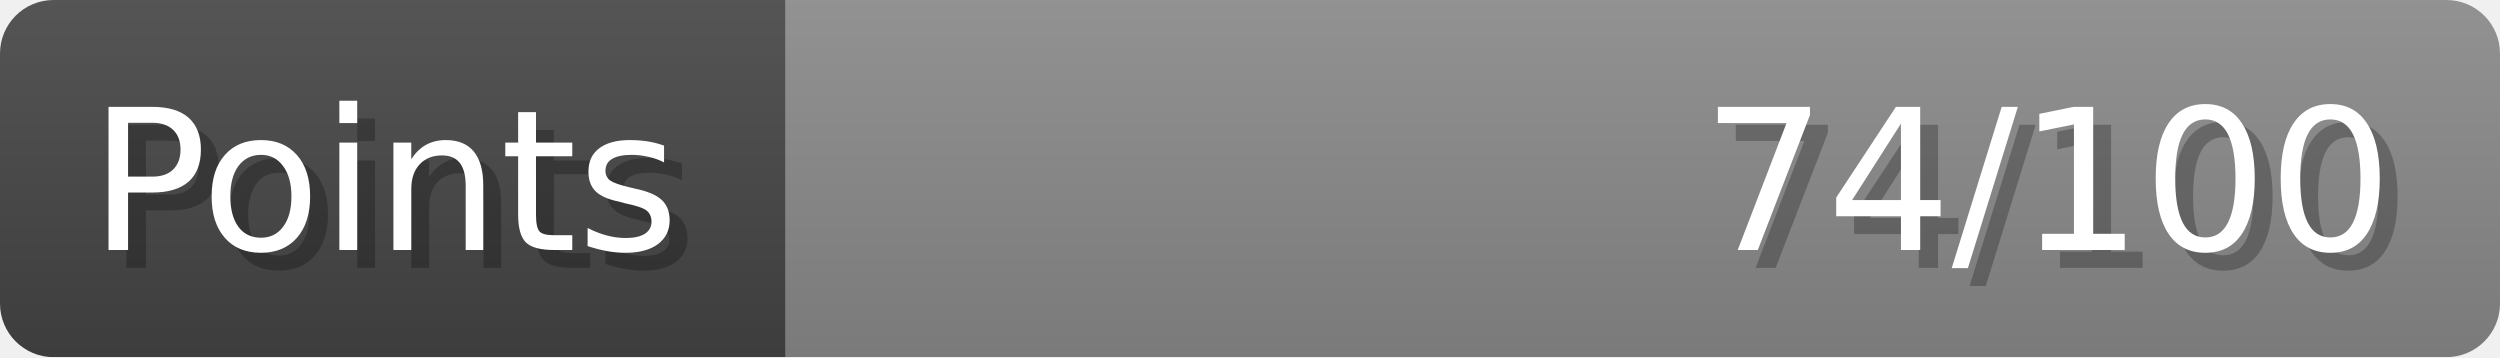
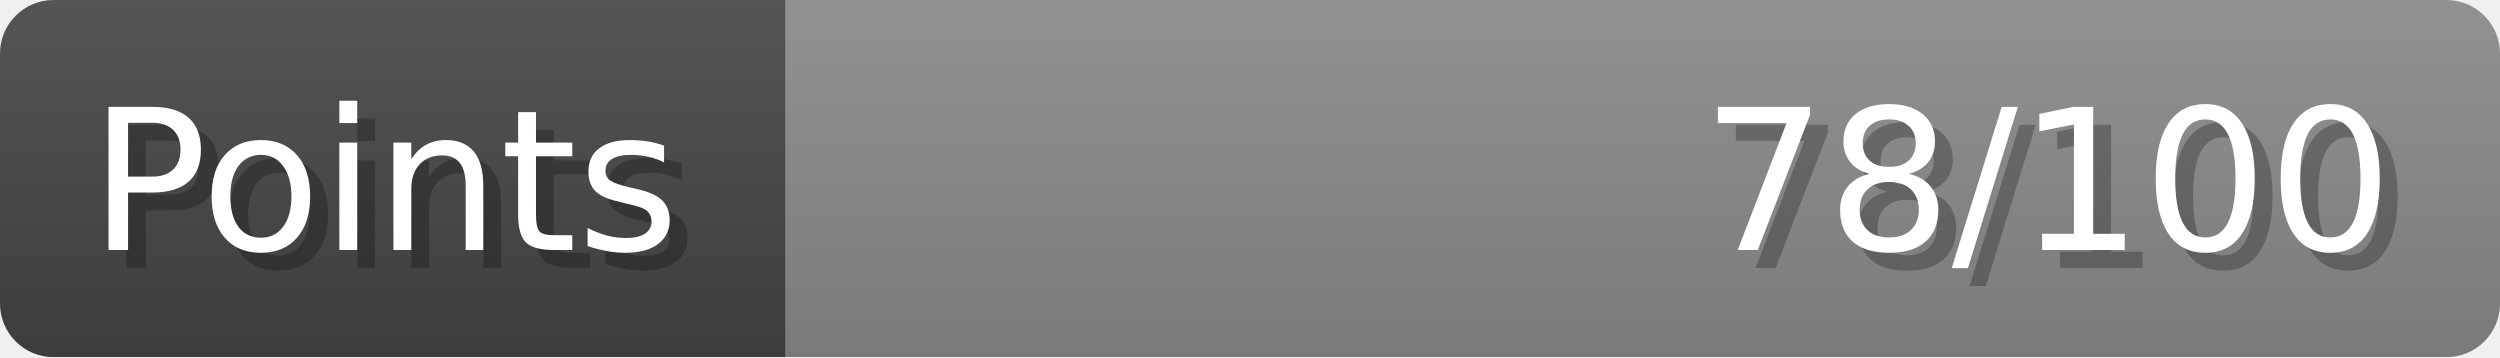
- <svg xmlns="http://www.w3.org/2000/svg" width="140px" height="20px" role="img" aria-label="Points: 74/100">
+ <svg xmlns="http://www.w3.org/2000/svg" width="140px" height="20px" role="img" aria-label="Points: 78/100">
  <linearGradient id="a" x2="0" y2="100%">
    <stop offset="0" stop-opacity=".1" stop-color="#EEE" />
    <stop offset="1" stop-opacity=".1" />
  </linearGradient>
  <mask id="m">
    <rect width="100%" height="100%" rx="3" fill="#FFF" />
  </mask>
  <g mask="url(#m)">
    <rect x="0" y="0" width="44" height="20" fill="#444" />
    <svg x="44" y="0" width="96" height="20">
      <rect width="100%" height="100%" fill="#888888" />
      <rect width="0%" height="100%" fill="#33CC11" transform="">
-         <animate attributeName="width" begin="0.5s" dur="600ms" from="0%" to="74%" repeatCount="1" fill="freeze" calcMode="spline" keyTimes="0; 1" keySplines="0.3, 0.61, 0.355, 1" />
+         <animate attributeName="width" begin="0.5s" dur="600ms" from="0%" to="78%" repeatCount="1" fill="freeze" calcMode="spline" keyTimes="0; 1" keySplines="0.3, 0.61, 0.355, 1" />
      </rect>
    </svg>
    <rect width="140" height="20" fill="url(#a)" />
  </g>
  <g aria-hidden="true" font-size="11" font-family="Verdana, DejaVu Sans, sans-serif" fill="#FFFFFF">
    <text x="6" y="15" fill="#000" opacity="0.25">Points</text>
    <text x="5" y="14">Points</text>
-     <text x="135" y="15" fill="#000" opacity="0.25" text-anchor="end">74/100</text>
-     <text x="134" y="14" text-anchor="end">74/100</text>
+     <text x="135" y="15" fill="#000" opacity="0.25" text-anchor="end">78/100</text>
+     <text x="134" y="14" text-anchor="end">78/100</text>
  </g>
</svg>
